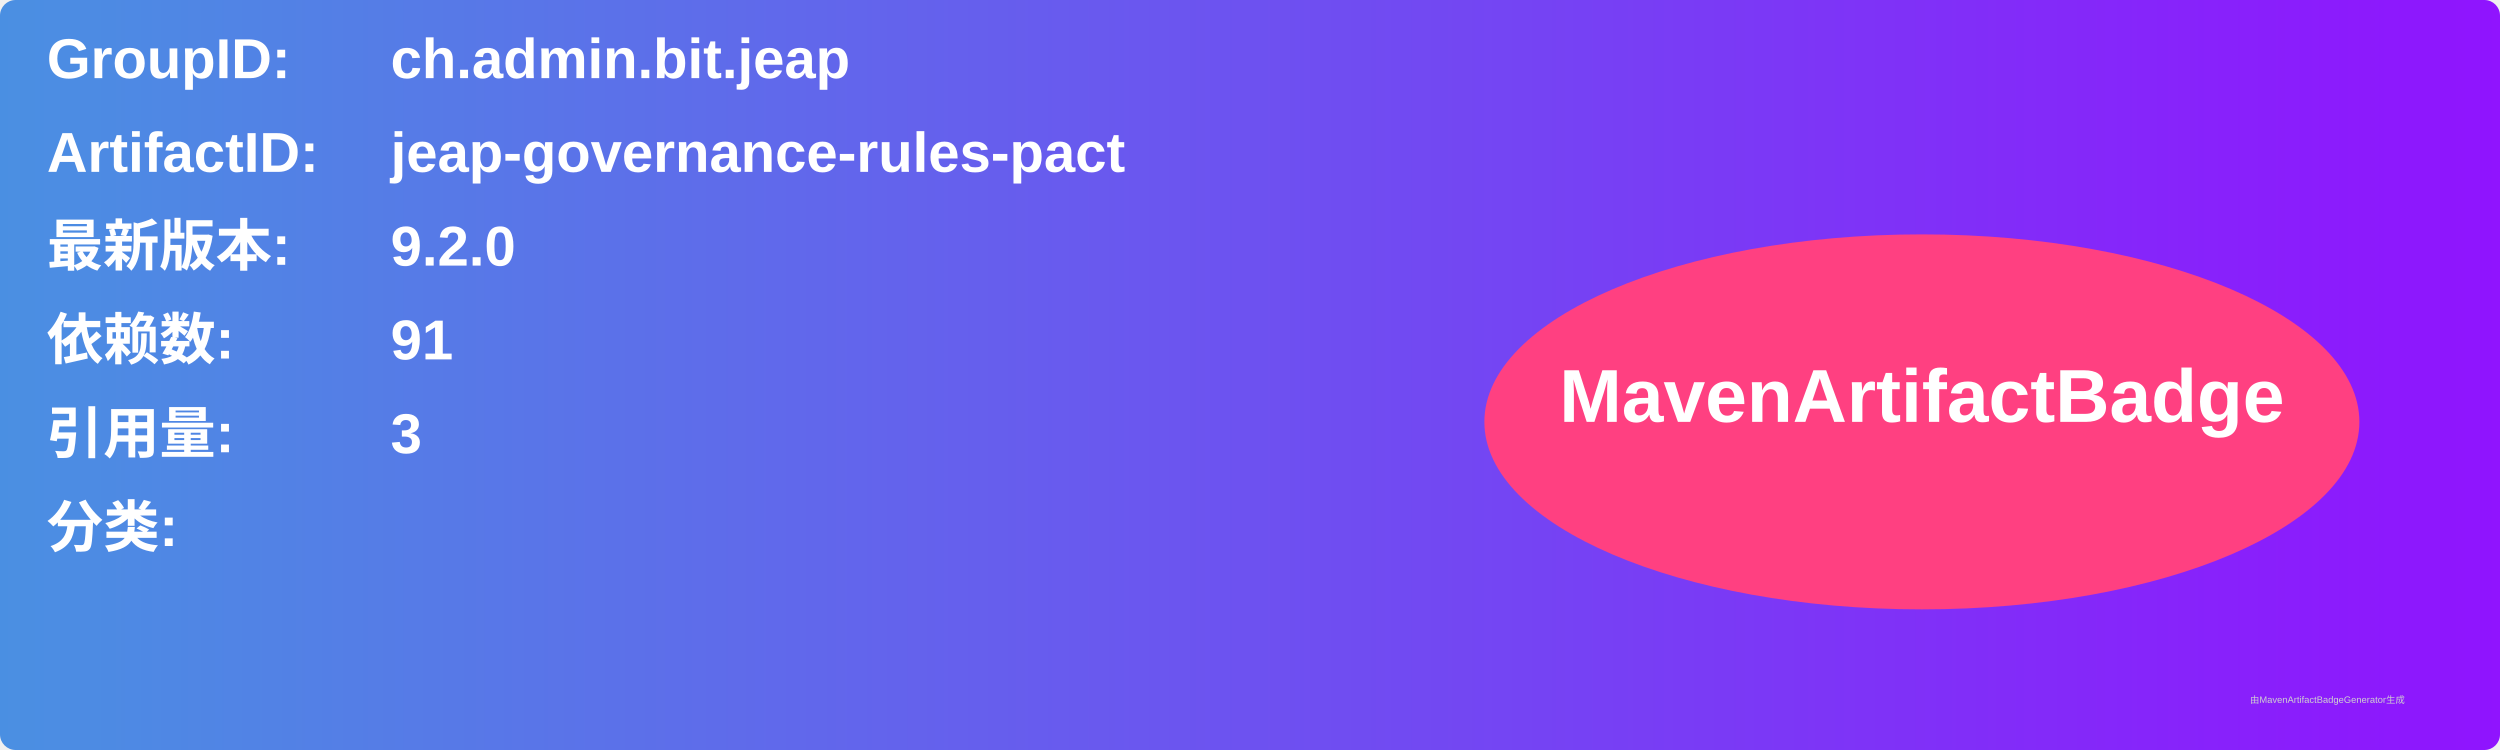
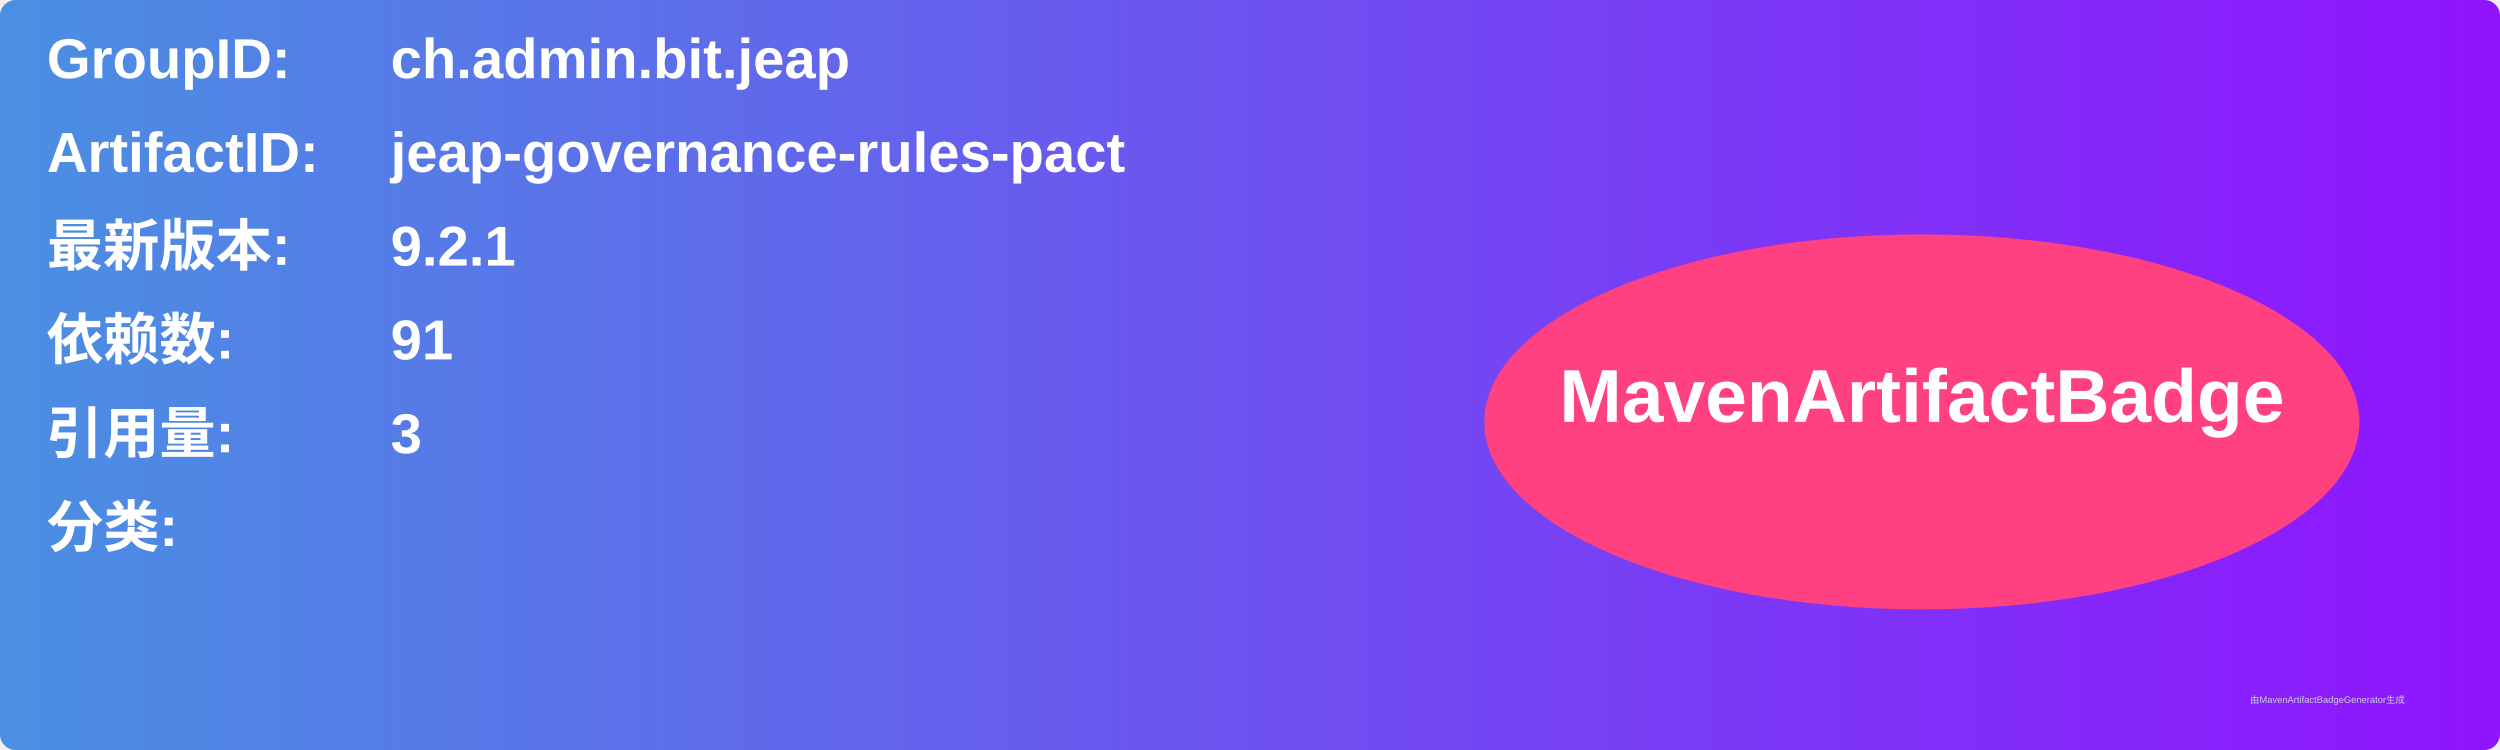
<svg xmlns="http://www.w3.org/2000/svg" width="800" height="240" viewBox="0 0 800 240">
  <linearGradient id="grad" x1="0%" y1="0%" x2="100%" y2="0%">
    <stop offset="0%" stop-color="#4a90e2" />
    <stop offset="100%" stop-color="#9013fe" />
  </linearGradient>
  <rect width="100%" height="100%" rx="5" ry="5" fill="url(#grad)" />
  <g transform="translate(15, 15)">
    <text x="0" y="10" font-family="Arial" font-size="18" fill="white" font-weight="bold" width="260">GroupID:</text>
    <text x="110" y="10" font-family="Arial" font-size="18" fill="white" font-weight="bold" width="460">ch.admin.bit.jeap</text>
    <text x="0" y="40" font-family="Arial" font-size="18" fill="white" font-weight="bold" width="260">ArtifactID:</text>
    <text x="110" y="40" font-family="Arial" font-size="18" fill="white" font-weight="bold" width="460">jeap-governance-rules-pact</text>
    <text x="0" y="70" font-family="Arial" font-size="18" fill="white" font-weight="bold">最新版本:</text>
    <text x="110" y="70" font-family="Arial" font-size="18" fill="white" font-weight="bold">
-       <tspan font-weight="bold">9.2.0</tspan>
+       <tspan font-weight="bold">9.2.1</tspan>
    </text>
    <text x="0" y="100" font-family="Arial" font-size="18" fill="white" font-weight="bold">依赖数: </text>
    <text x="110" y="100" font-family="Arial" font-size="18" fill="white">
      <tspan font-weight="bold">91</tspan>
    </text>
    <text x="0" y="130" font-family="Arial" font-size="18" fill="white" font-weight="bold">引用量: </text>
    <text x="110" y="130" font-family="Arial" font-size="18" fill="white">
      <tspan font-weight="bold">3</tspan>
    </text>
    <text x="0" y="160" font-family="Arial" font-size="18" fill="white" font-weight="bold">分类:</text>
    <text x="10" y="190" font-family="Arial" font-size="10" fill="white">
      <tspan font-weight="bold" />
    </text>
    <ellipse cx="600" cy="120" rx="140" ry="60" fill="#ff4081" />
    <text x="600" y="120" text-anchor="middle" font-family="Arial" font-size="24" fill="white" font-weight="bold">MavenArtifactBadge</text>
  </g>
  <text x="720" y="225" font-family="Arial" font-size="3" fill="#d0d0d0">由MavenArtifactBadgeGenerator生成</text>
</svg>
